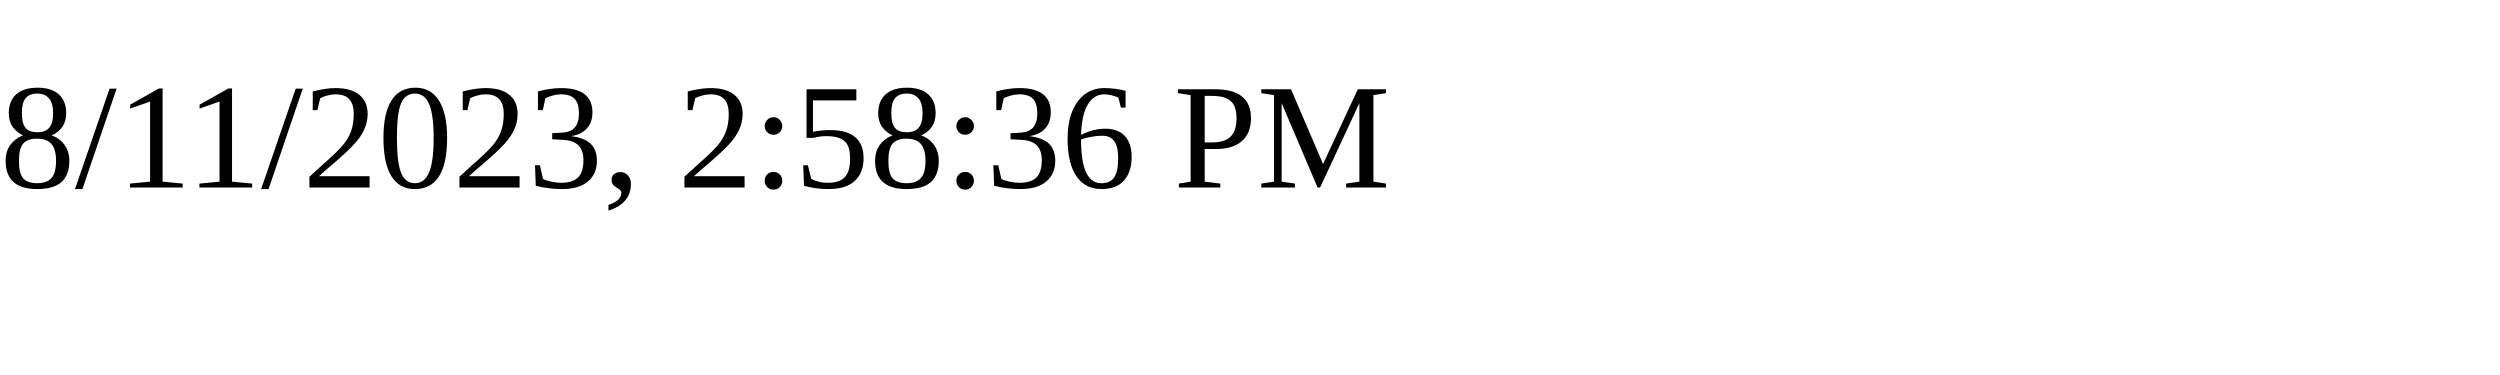
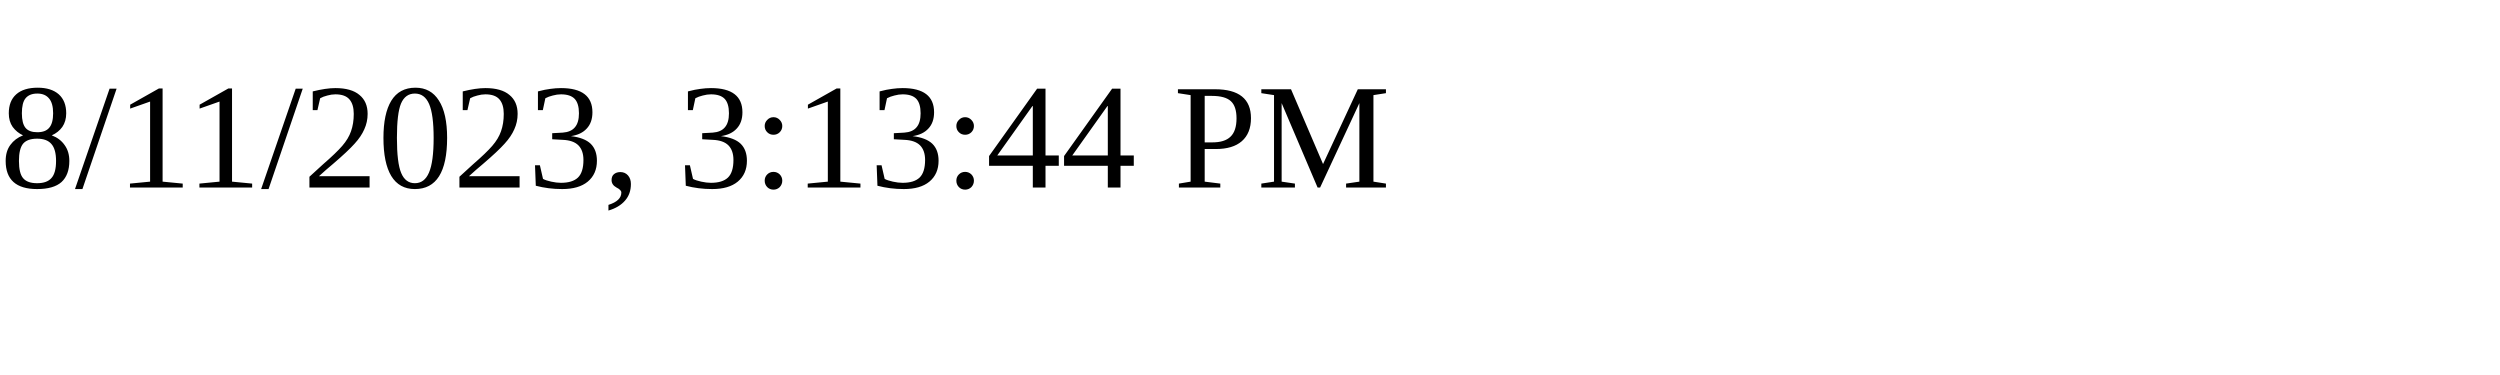
<svg xmlns="http://www.w3.org/2000/svg" height="30" width="200">
-   <text x="0" y="15">8/11/2023, 2:58:36 PM</text>
+   <text x="0" y="15">8/11/2023, 3:13:44 PM</text>
</svg>
